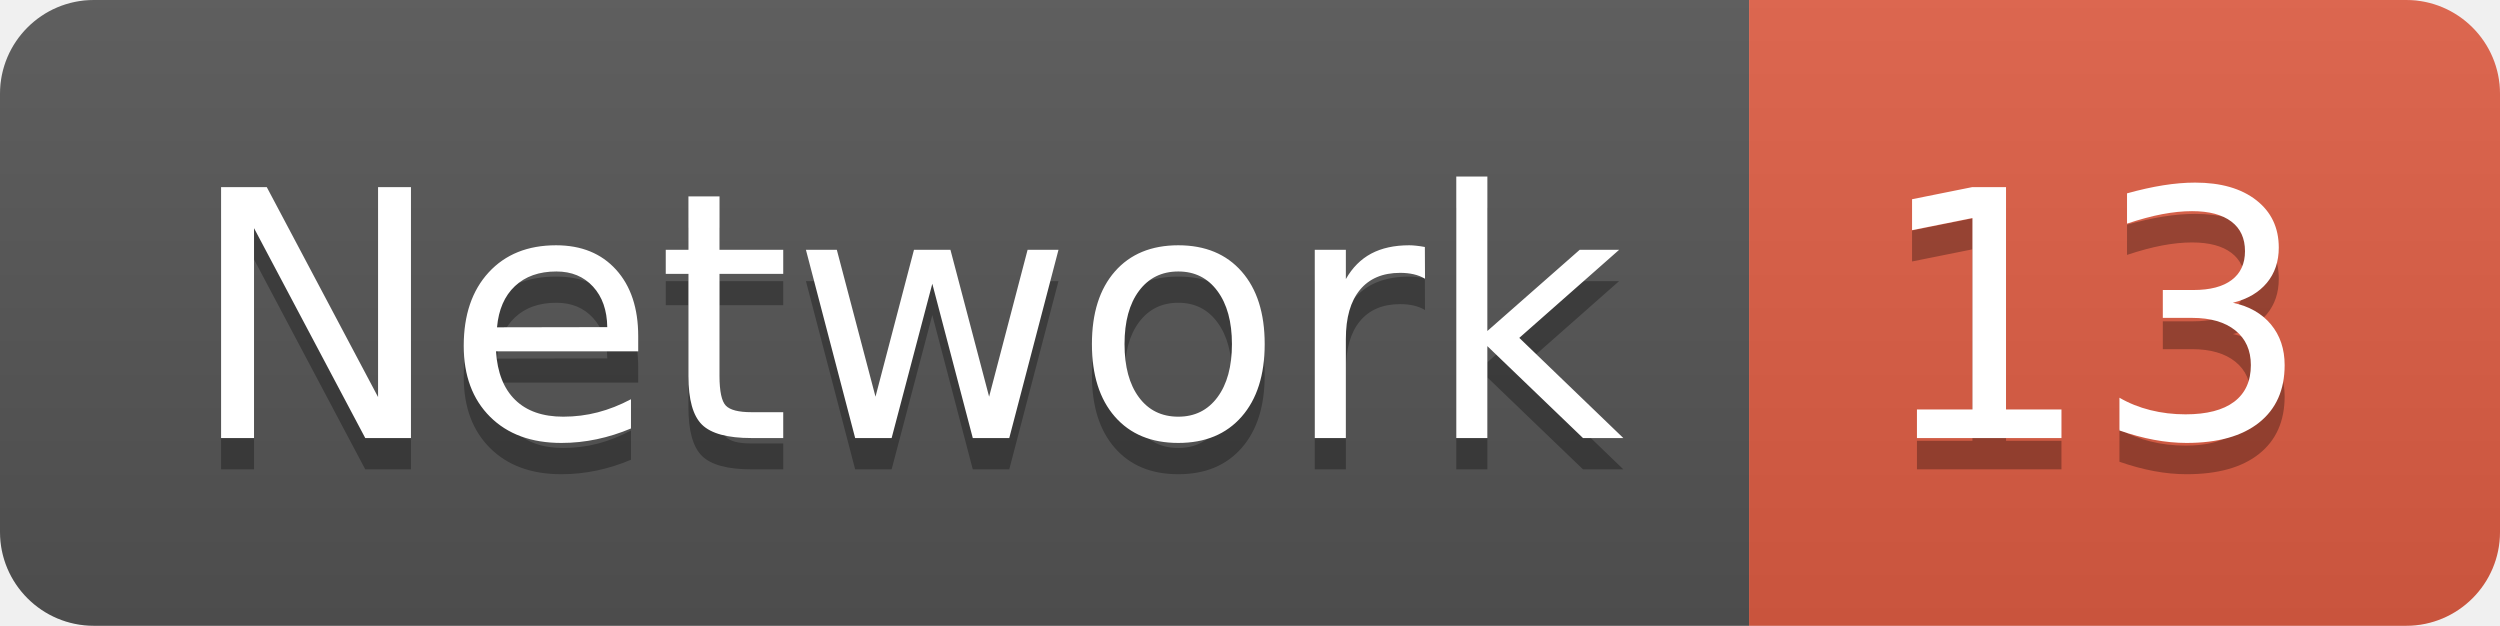
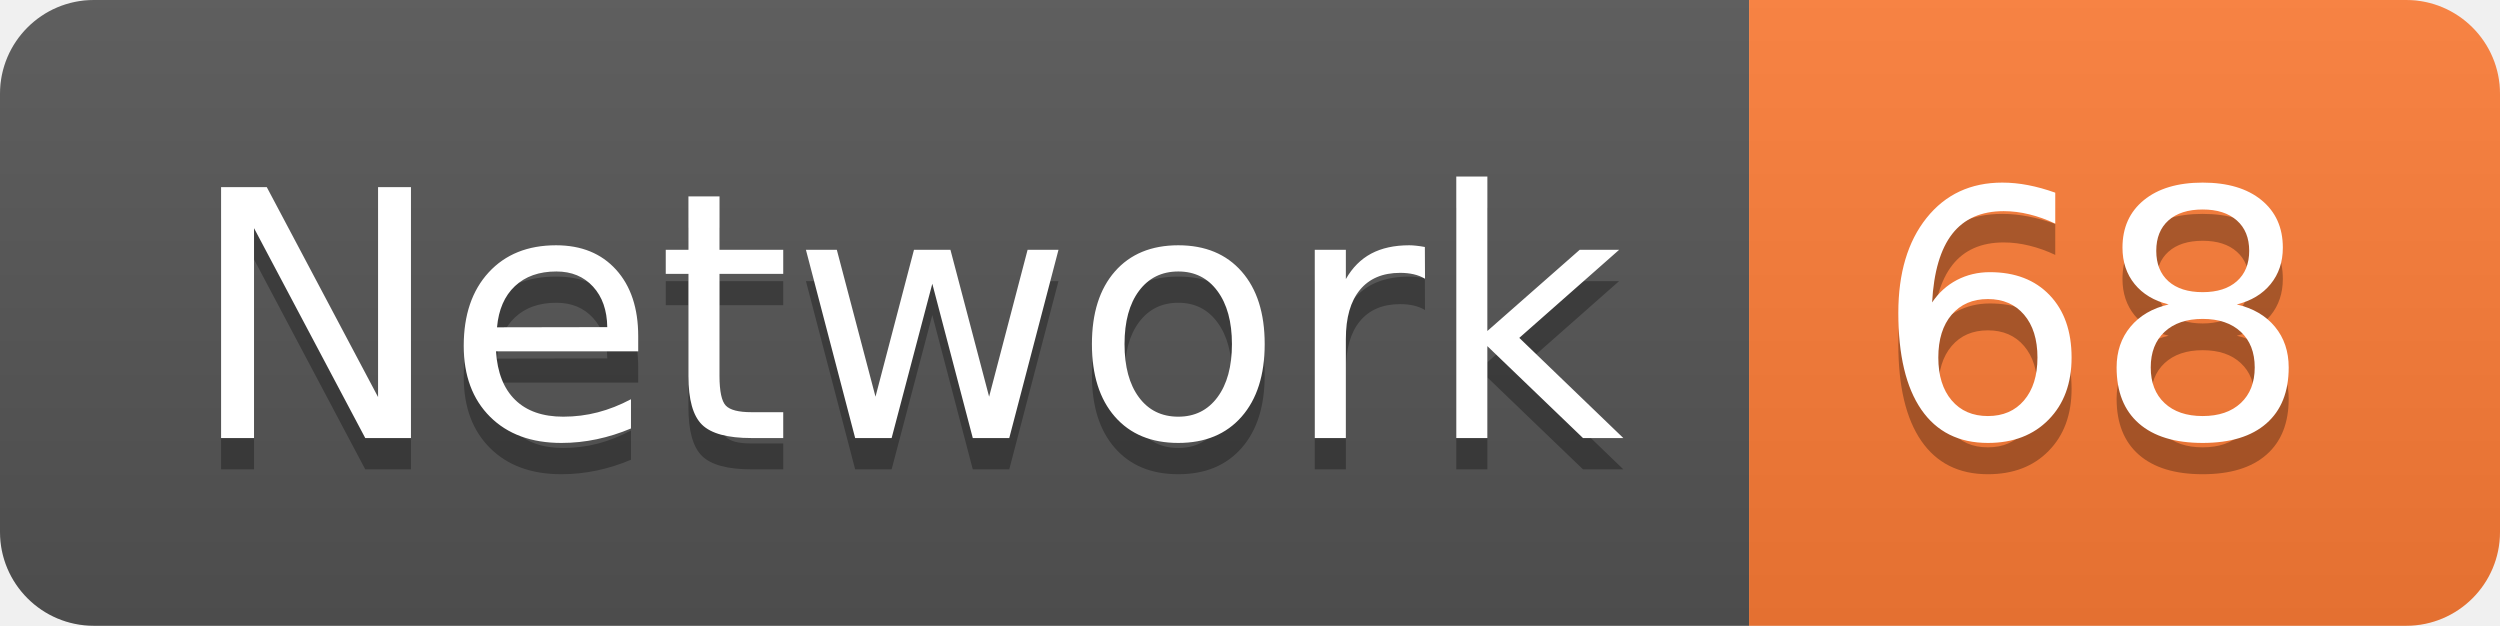
<svg xmlns="http://www.w3.org/2000/svg" width="79.9" height="20">
  <linearGradient id="smooth" x2="0" y2="100%">
    <stop offset="0" stop-color="#bbb" stop-opacity=".1" />
    <stop offset="1" stop-opacity=".1" />
  </linearGradient>
  <clipPath id="round">
    <rect width="79.9" height="20" rx="3" fill="#fff" />
  </clipPath>
  <g clip-path="url(#round)">
    <rect width="55.9" height="20" fill="#555" />
-     <rect x="55.9" width="24.0" height="20" fill="#e05d44" />
+     <rect x="55.9" width="24.0" height="20" fill="#fe7d37" />
    <rect width="79.9" height="20" fill="url(#smooth)" />
  </g>
  <g fill="#fff" text-anchor="middle" font-family="DejaVu Sans,Verdana,Geneva,sans-serif" font-size="110">
    <text x="289.5" y="150" fill="#010101" fill-opacity=".3" transform="scale(0.1)" textLength="459.0" lengthAdjust="spacing">Network</text>
    <text x="289.5" y="140" transform="scale(0.1)" textLength="459.0" lengthAdjust="spacing">Network</text>
-     <text x="669.0" y="150" fill="#010101" fill-opacity=".3" transform="scale(0.1)" textLength="140.0" lengthAdjust="spacing">13</text>
-     <text x="669.0" y="140" transform="scale(0.1)" textLength="140.0" lengthAdjust="spacing">13</text>
+     <text x="669.0" y="150" fill="#010101" fill-opacity=".3" transform="scale(0.1)" textLength="140.0" lengthAdjust="spacing">68</text>
+     <text x="669.0" y="140" transform="scale(0.1)" textLength="140.0" lengthAdjust="spacing">68</text>
  </g>
</svg>
